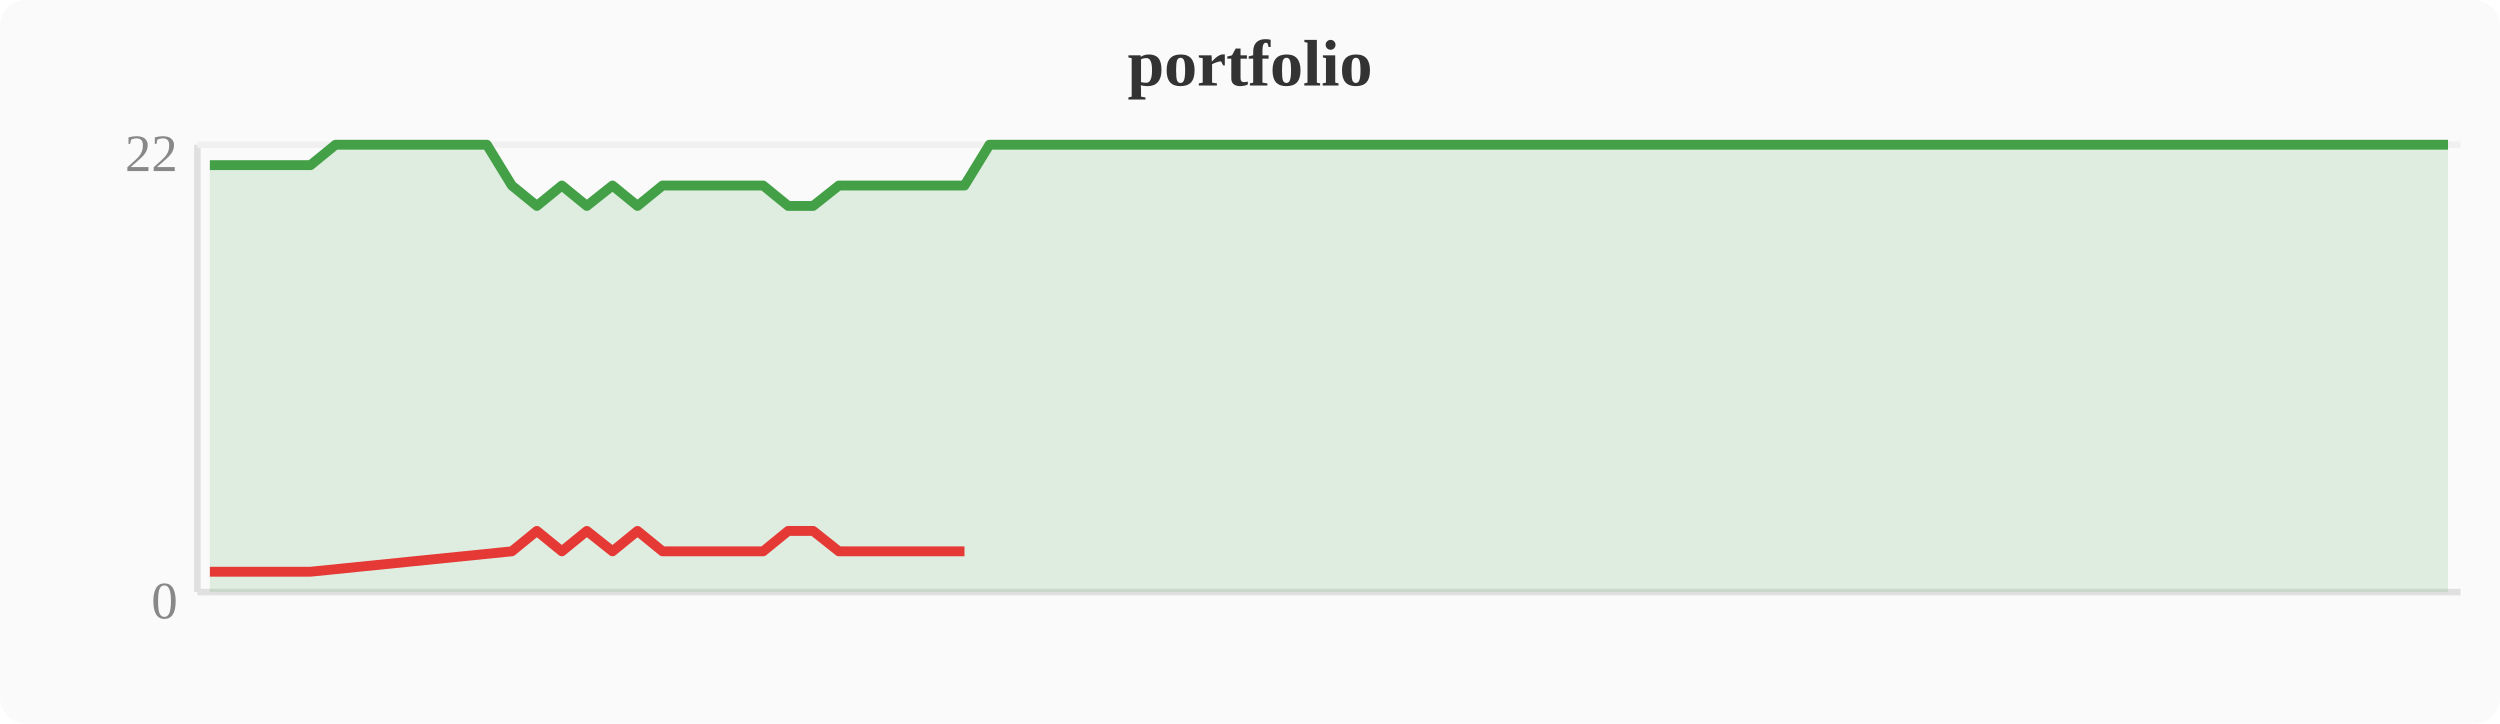
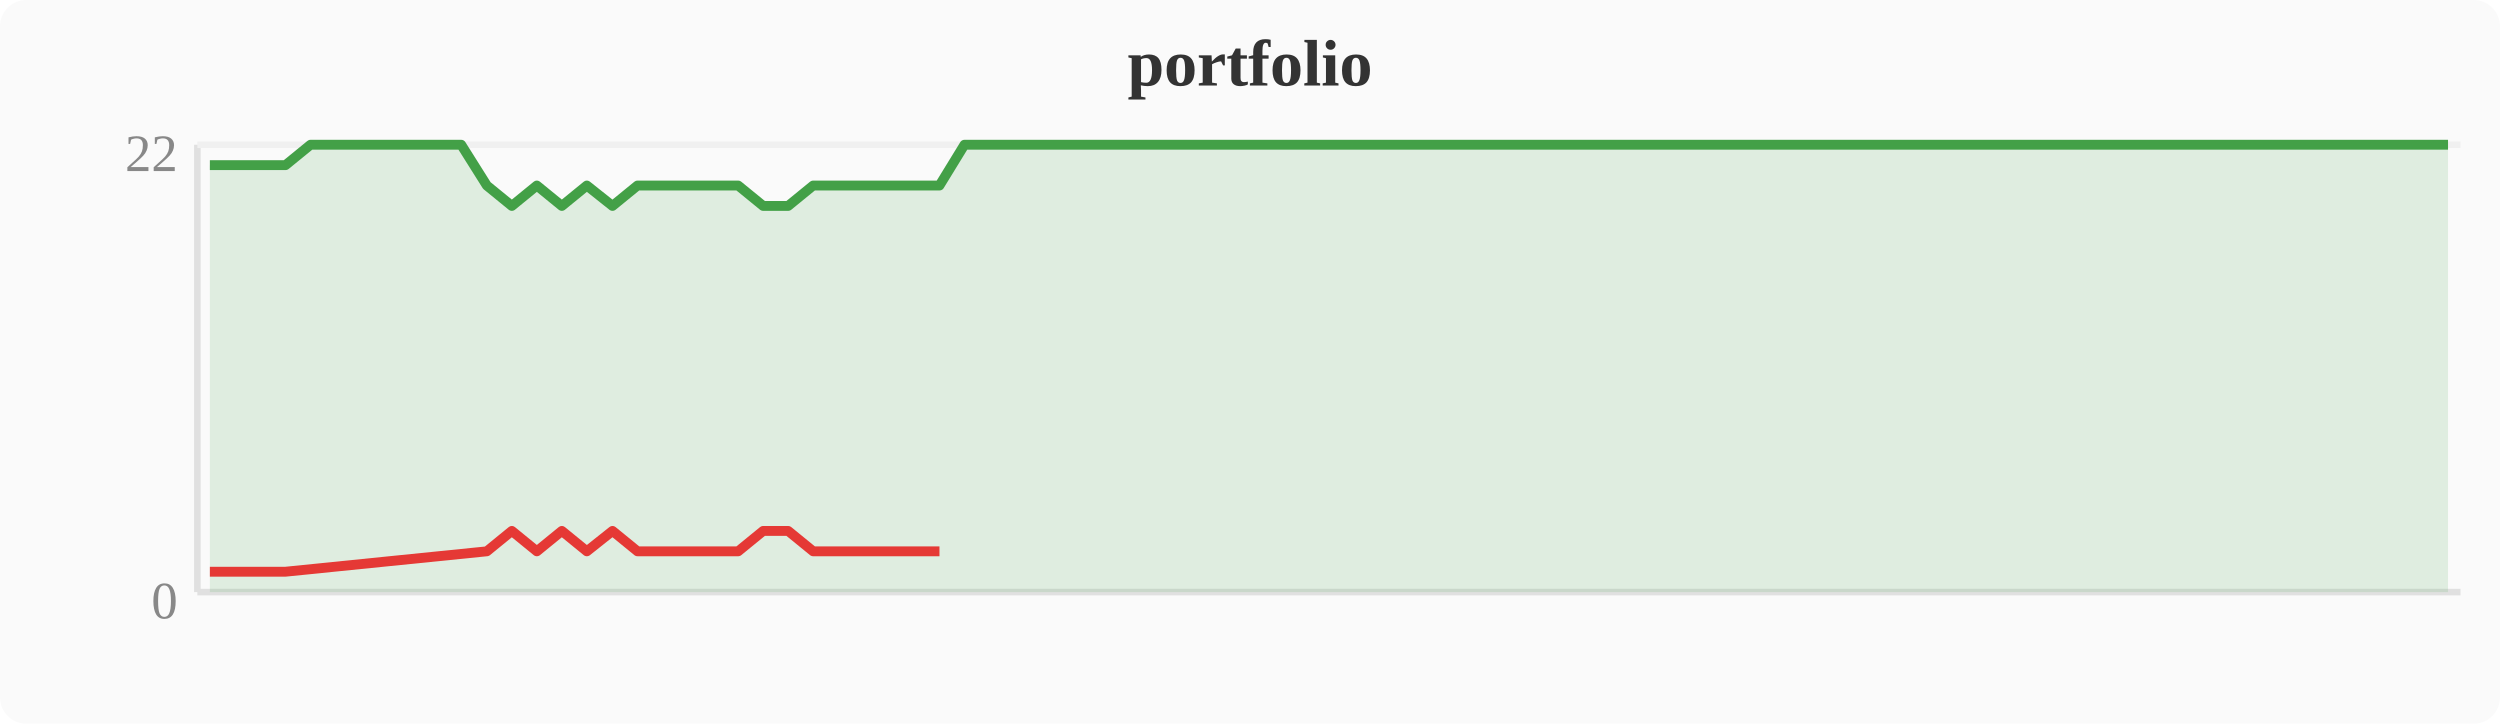
<svg xmlns="http://www.w3.org/2000/svg" width="380" height="110" viewBox="0 0 380 110">
  <rect width="380" height="110" fill="#fafafa" rx="4" />
  <text x="190" y="13" text-anchor="middle" font-size="10" font-weight="bold" fill="#333">portfolio</text>
  <line x1="30" y1="22" x2="30" y2="90" stroke="#e0e0e0" stroke-width="1" />
  <line x1="30" y1="90" x2="374" y2="90" stroke="#e0e0e0" stroke-width="1" />
  <line x1="30" y1="22" x2="374" y2="22" stroke="#f0f0f0" stroke-width="1" />
  <text x="27" y="94" text-anchor="end" font-size="8" fill="#888">0</text>
  <text x="27" y="26" text-anchor="end" font-size="8" fill="#888">22</text>
-   <polygon points="31.9,25.1 35.7,25.1 39.6,25.1 43.4,25.1 47.2,25.1 51.0,22.0 54.8,22.0 58.7,22.0 62.5,22.0 66.3,22.0 70.1,22.0 74.0,22.0 77.8,28.2 81.6,31.3 85.4,28.2 89.2,31.3 93.1,28.2 96.9,31.3 100.7,28.2 104.5,28.2 108.4,28.2 112.2,28.2 116.0,28.2 119.8,31.3 123.6,31.3 127.5,28.2 131.3,28.2 135.1,28.2 138.9,28.2 142.8,28.2 146.6,28.2 150.4,22.0 154.2,22.0 158.0,22.0 161.9,22.0 165.7,22.0 169.5,22.0 173.3,22.0 177.2,22.0 181.0,22.0 184.8,22.0 188.6,22.0 192.4,22.0 196.3,22.0 200.1,22.0 203.9,22.0 207.7,22.0 211.6,22.0 215.4,22.0 219.2,22.0 223.0,22.0 226.8,22.0 230.7,22.0 234.5,22.0 238.3,22.0 242.1,22.0 246.0,22.0 249.8,22.0 253.6,22.0 257.4,22.0 261.2,22.0 265.1,22.0 268.9,22.0 272.7,22.0 276.5,22.0 280.4,22.0 284.2,22.0 288.0,22.0 291.8,22.0 295.6,22.0 299.5,22.0 303.3,22.0 307.1,22.0 310.9,22.0 314.8,22.0 318.6,22.0 322.4,22.0 326.2,22.0 330.0,22.0 333.9,22.0 337.7,22.0 341.5,22.0 345.3,22.0 349.2,22.0 353.0,22.0 356.8,22.0 360.6,22.0 364.4,22.0 368.3,22.0 372.1,22.0 372.1,90 31.9,90" fill="#43a047" opacity="0.15" />
-   <polyline points="31.9,25.1 35.7,25.1 39.6,25.1 43.4,25.1 47.2,25.1 51.0,22.0 54.8,22.0 58.7,22.0 62.5,22.0 66.3,22.0 70.1,22.0 74.0,22.0 77.8,28.2 81.6,31.3 85.4,28.2 89.2,31.3 93.1,28.2 96.9,31.3 100.7,28.2 104.5,28.2 108.4,28.2 112.2,28.2 116.0,28.2 119.8,31.3 123.6,31.3 127.5,28.2 131.3,28.2 135.1,28.2 138.9,28.2 142.8,28.2 146.6,28.2 150.4,22.0 154.2,22.0 158.0,22.0 161.9,22.0 165.7,22.0 169.5,22.0 173.3,22.0 177.2,22.0 181.0,22.0 184.8,22.0 188.6,22.0 192.4,22.0 196.3,22.0 200.1,22.0 203.9,22.0 207.7,22.0 211.6,22.0 215.4,22.0 219.2,22.0 223.0,22.0 226.8,22.0 230.7,22.0 234.5,22.0 238.3,22.0 242.1,22.0 246.0,22.0 249.8,22.0 253.6,22.0 257.4,22.0 261.2,22.0 265.1,22.0 268.9,22.0 272.7,22.0 276.5,22.0 280.4,22.0 284.2,22.0 288.0,22.0 291.8,22.0 295.6,22.0 299.5,22.0 303.3,22.0 307.1,22.0 310.9,22.0 314.8,22.0 318.6,22.0 322.4,22.0 326.2,22.0 330.0,22.0 333.9,22.0 337.7,22.0 341.5,22.0 345.3,22.0 349.2,22.0 353.0,22.0 356.8,22.0 360.6,22.0 364.4,22.0 368.3,22.0 372.1,22.0" fill="none" stroke="#43a047" stroke-width="1.5" stroke-linejoin="round" />
-   <polyline points="31.9,86.9 35.7,86.9 39.6,86.9 43.4,86.9 47.2,86.9 77.8,83.8 81.6,80.7 85.4,83.8 89.2,80.7 93.1,83.8 96.9,80.7 100.7,83.8 104.5,83.8 108.4,83.8 112.2,83.8 116.0,83.8 119.8,80.7 123.6,80.7 127.5,83.8 131.3,83.8 135.1,83.8 138.9,83.8 142.8,83.8 146.6,83.8" fill="none" stroke="#e53935" stroke-width="1.5" stroke-linejoin="round" />
+   <polygon points="31.9,25.1 35.7,25.1 39.6,25.1 43.4,25.1 47.2,22.0 51.0,22.0 54.8,22.0 58.7,22.0 62.5,22.0 66.3,22.0 70.1,22.0 74.0,28.2 77.8,31.3 81.6,28.2 85.4,31.3 89.2,28.2 93.1,31.3 96.9,28.2 100.7,28.2 104.5,28.2 108.4,28.2 112.2,28.2 116.0,31.3 119.8,31.3 123.6,28.2 127.5,28.2 131.3,28.2 135.1,28.2 138.9,28.2 142.8,28.2 146.6,22.0 150.4,22.0 154.2,22.0 158.0,22.0 161.9,22.0 165.7,22.0 169.5,22.0 173.3,22.0 177.2,22.0 181.0,22.0 184.8,22.0 188.6,22.0 192.4,22.0 196.3,22.0 200.1,22.0 203.9,22.0 207.7,22.0 211.6,22.0 215.4,22.0 219.2,22.0 223.0,22.0 226.8,22.0 230.7,22.0 234.5,22.0 238.3,22.0 242.1,22.0 246.0,22.0 249.8,22.0 253.6,22.0 257.4,22.0 261.2,22.0 265.1,22.0 268.9,22.0 272.7,22.0 276.5,22.0 280.4,22.0 284.2,22.0 288.0,22.0 291.8,22.0 295.6,22.0 299.5,22.0 303.3,22.0 307.1,22.0 310.9,22.0 314.8,22.0 318.6,22.0 322.4,22.0 326.2,22.0 330.0,22.0 333.9,22.0 337.7,22.0 341.5,22.0 345.3,22.0 349.2,22.0 353.0,22.0 356.8,22.0 360.6,22.0 364.4,22.0 368.3,22.0 372.1,22.0 372.1,90 31.9,90" fill="#43a047" opacity="0.15" />
+   <polyline points="31.9,25.1 35.7,25.1 39.6,25.1 43.4,25.1 47.2,22.0 51.0,22.0 54.8,22.0 58.7,22.0 62.5,22.0 66.3,22.0 70.1,22.0 74.0,28.2 77.8,31.3 81.6,28.2 85.4,31.3 89.2,28.2 93.1,31.3 96.9,28.2 100.7,28.2 104.5,28.2 108.4,28.2 112.2,28.2 116.0,31.3 119.8,31.3 123.6,28.2 127.5,28.2 131.3,28.2 135.1,28.2 138.9,28.2 142.8,28.2 146.6,22.0 150.4,22.0 154.2,22.0 158.0,22.0 161.9,22.0 165.7,22.0 169.5,22.0 173.3,22.0 177.2,22.0 181.0,22.0 184.8,22.0 188.6,22.0 192.4,22.0 196.3,22.0 200.1,22.0 203.9,22.0 207.7,22.0 211.6,22.0 215.4,22.0 219.2,22.0 223.0,22.0 226.8,22.0 230.7,22.0 234.5,22.0 238.3,22.0 242.1,22.0 246.0,22.0 249.8,22.0 253.6,22.0 257.4,22.0 261.2,22.0 265.1,22.0 268.9,22.0 272.7,22.0 276.5,22.0 280.4,22.0 284.2,22.0 288.0,22.0 291.8,22.0 295.6,22.0 299.5,22.0 303.3,22.0 307.1,22.0 310.9,22.0 314.8,22.0 318.6,22.0 322.4,22.0 326.2,22.0 330.0,22.0 333.9,22.0 337.7,22.0 341.5,22.0 345.3,22.0 349.2,22.0 353.0,22.0 356.8,22.0 360.6,22.0 364.4,22.0 368.3,22.0 372.1,22.0" fill="none" stroke="#43a047" stroke-width="1.5" stroke-linejoin="round" />
+   <polyline points="31.9,86.9 35.7,86.9 39.6,86.9 43.4,86.9 74.0,83.8 77.8,80.7 81.6,83.8 85.4,80.7 89.2,83.8 93.1,80.7 96.9,83.8 100.7,83.8 104.5,83.8 108.4,83.8 112.2,83.8 116.0,80.7 119.8,80.7 123.6,83.8 127.5,83.8 131.3,83.8 135.1,83.8 138.9,83.8 142.8,83.8" fill="none" stroke="#e53935" stroke-width="1.5" stroke-linejoin="round" />
</svg>
